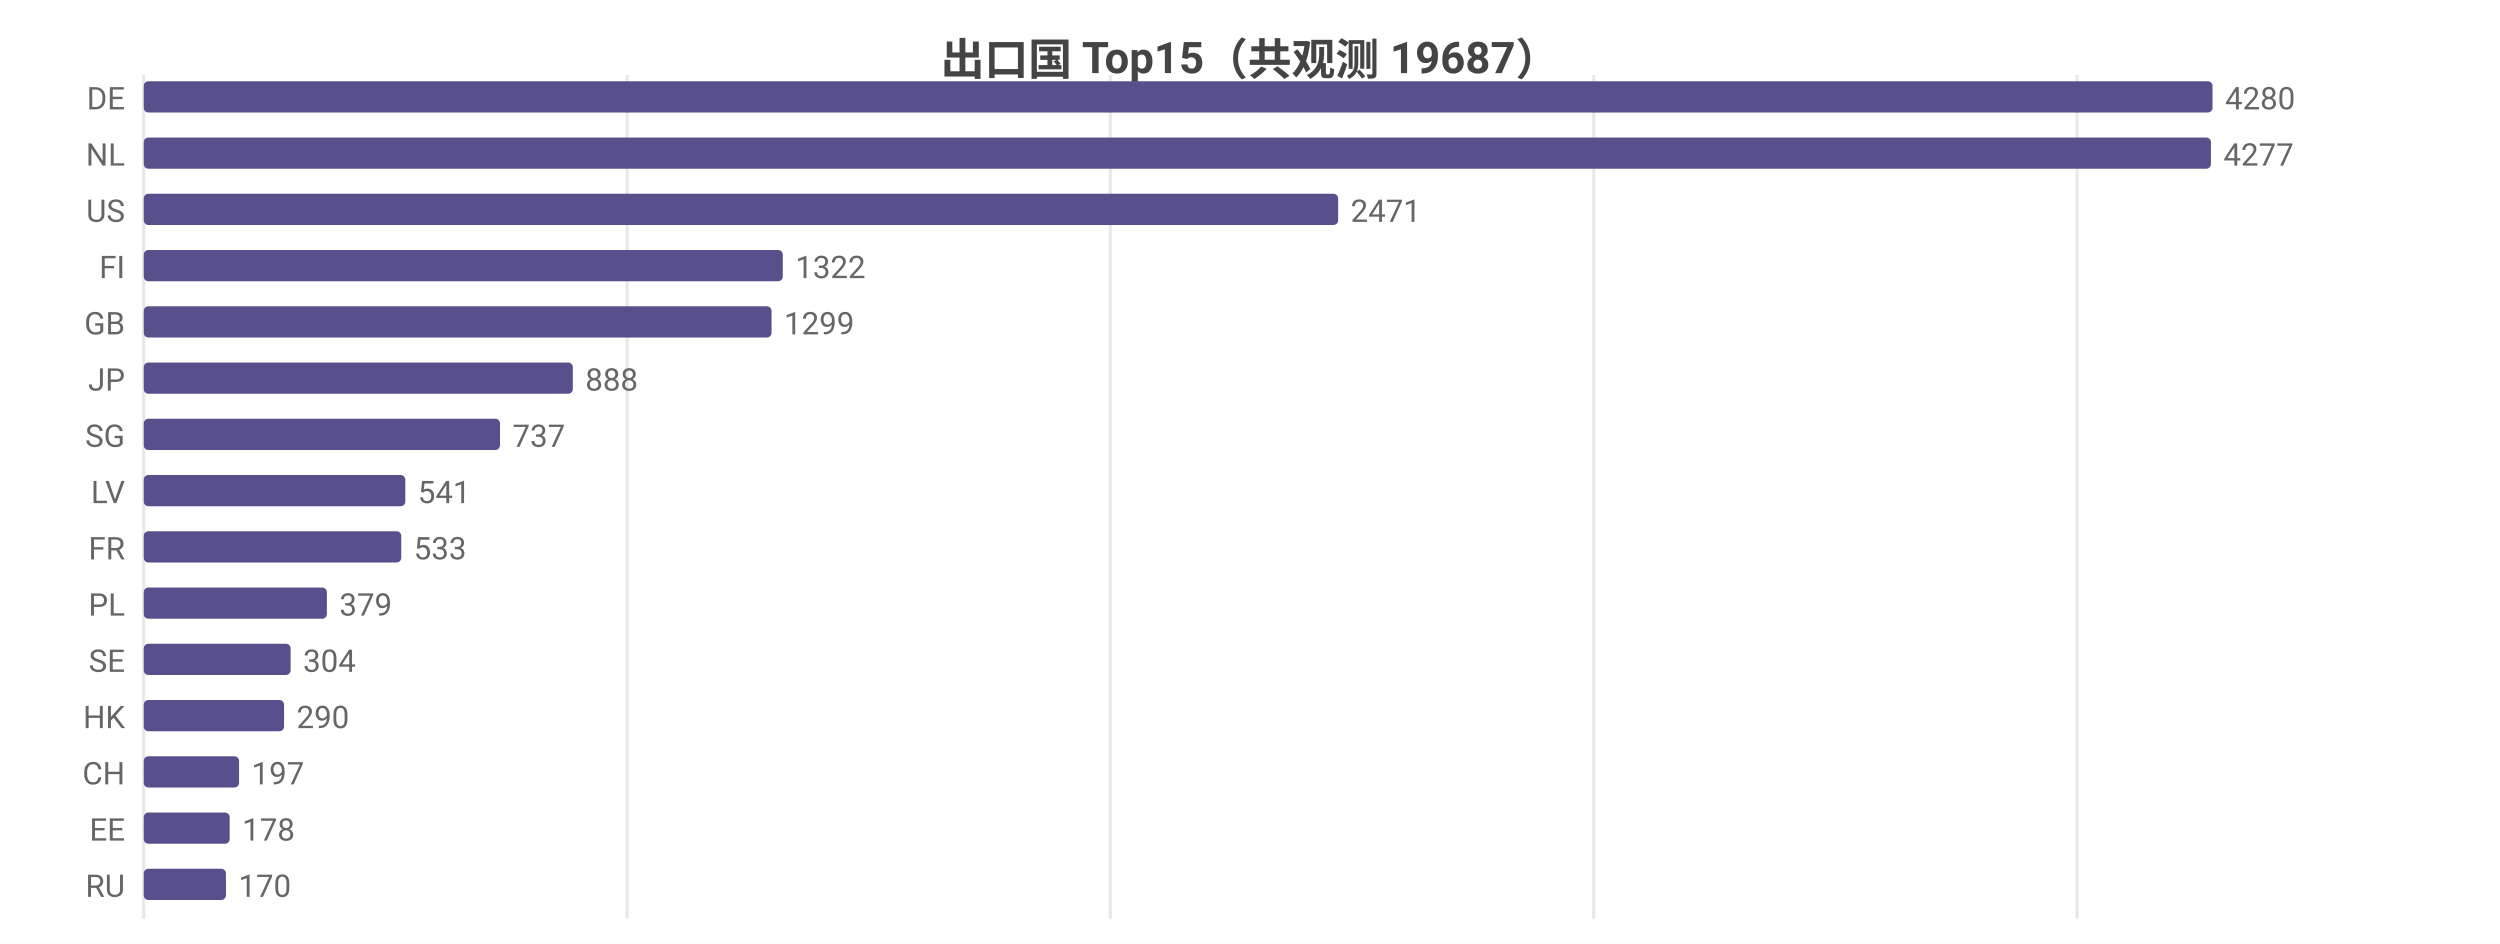
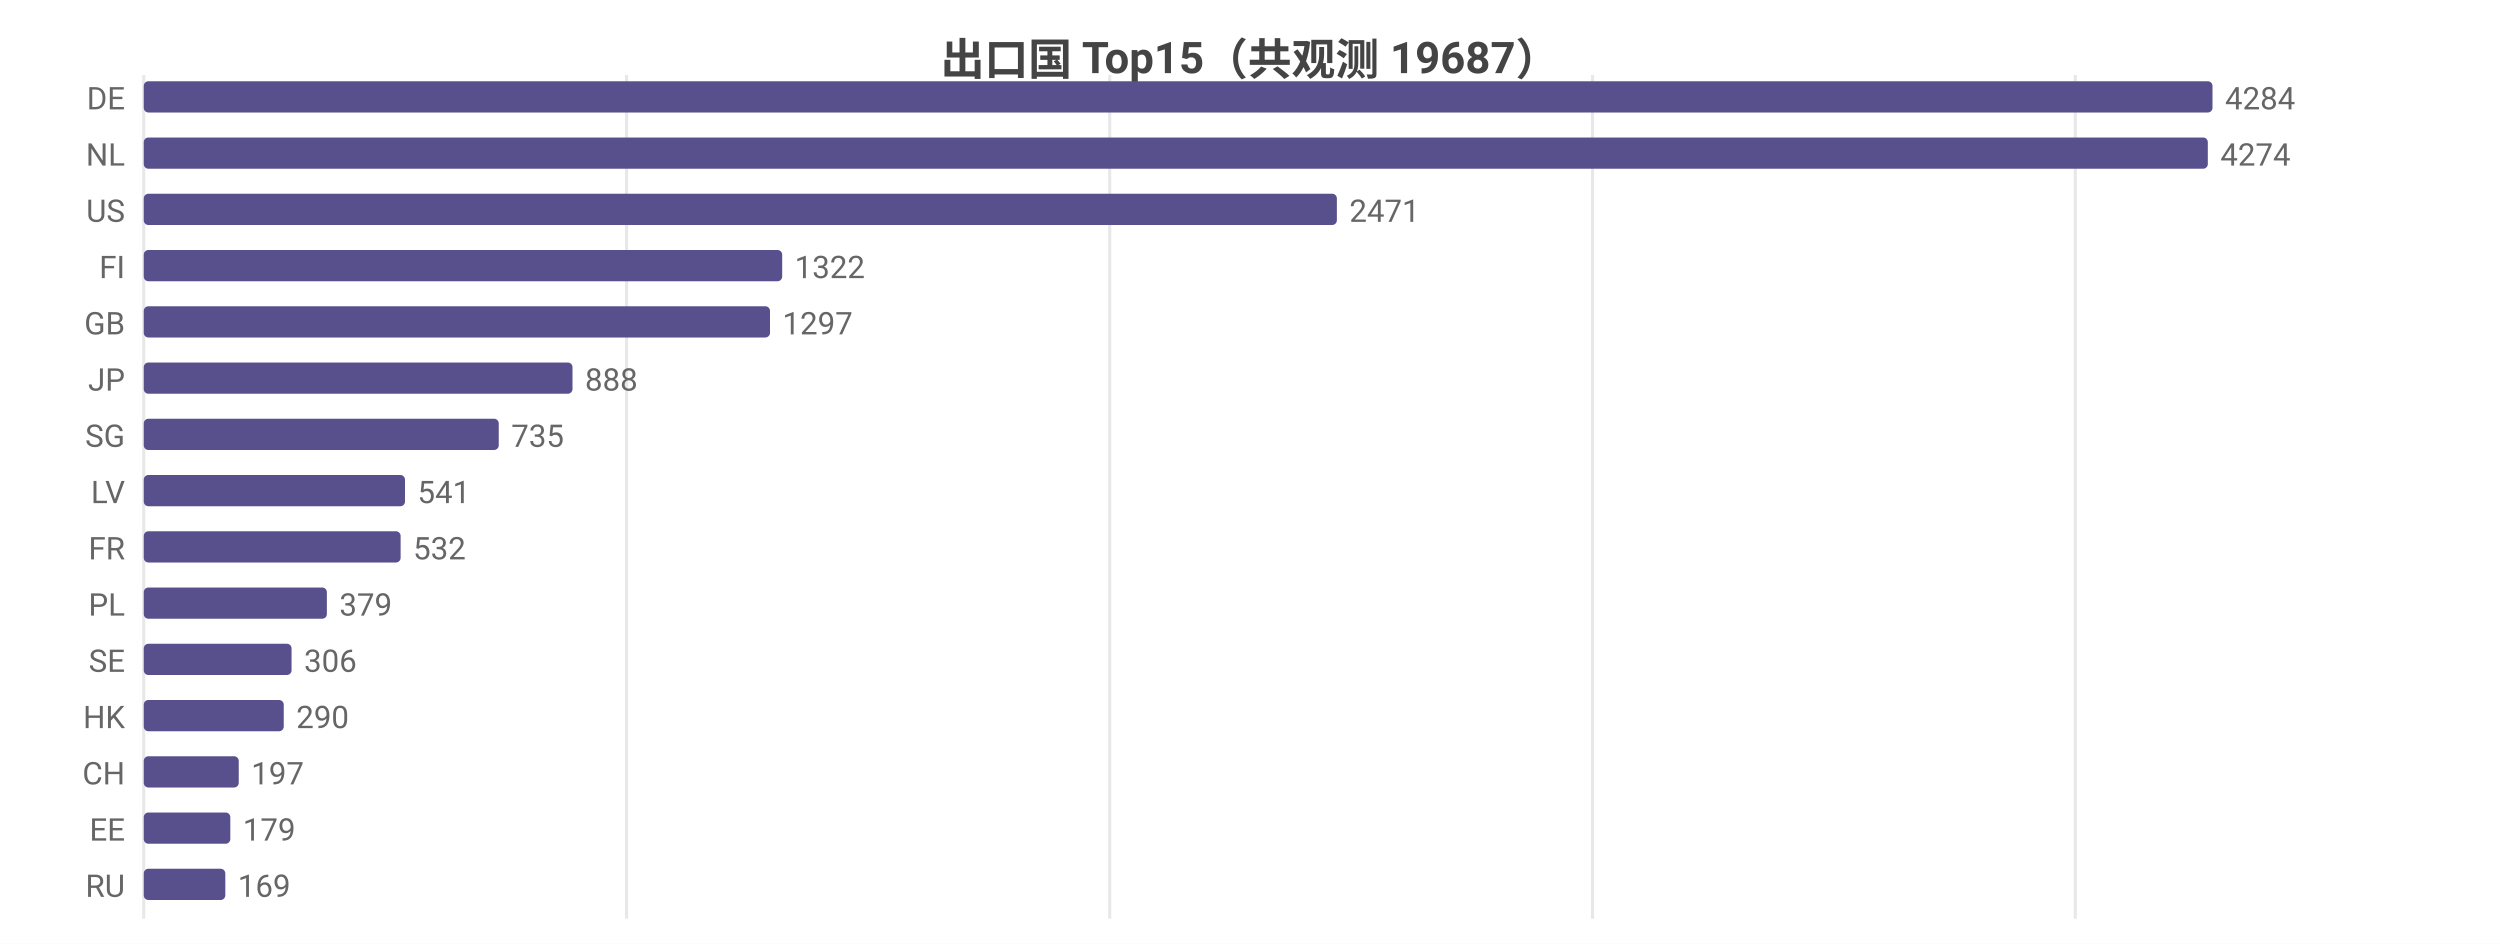
<svg xmlns="http://www.w3.org/2000/svg" width="800" height="302" viewBox="0 0 800 302">
  <rect width="800" height="302" fill="#ffffff" />
  <style>text{font-family:system-ui,-apple-system,'Segoe UI',Roboto,'PingFang SC','Microsoft YaHei','Noto Sans CJK SC',sans-serif}.g{stroke:#e8e8e8;stroke-width:1}.a{stroke:#999;stroke-width:1}.t{font-size:10px;fill:#666}.m{font-size:10px;text-anchor:middle;fill:#666}.e{font-size:10px;text-anchor:end;fill:#666}.l{font-size:11px;fill:#333}.tt{font-size:14px;font-weight:600;text-anchor:middle;fill:#444}.em{font-size:13px;text-anchor:middle;fill:#999}</style>
  <text class="tt" x="400.0" y="24">出口国 Top15（共观测 19687）</text>
  <line class="g" x1="46" y1="24" x2="46" y2="294" />
-   <line class="g" x1="200.7" y1="24" x2="200.7" y2="294" />
-   <line class="g" x1="355.3" y1="24" x2="355.3" y2="294" />
-   <line class="g" x1="510.0" y1="24" x2="510.0" y2="294" />
-   <line class="g" x1="664.7" y1="24" x2="664.7" y2="294" />
+   <line class="g" x1="200.5" y1="24" x2="200.5" y2="294" />
+   <line class="g" x1="355.1" y1="24" x2="355.1" y2="294" />
+   <line class="g" x1="509.6" y1="24" x2="509.6" y2="294" />
+   <line class="g" x1="664.1" y1="24" x2="664.1" y2="294" />
  <text class="e" x="40" y="35">DE</text>
  <rect x="46" y="26" width="662" height="10" fill="#58508d" rx="1.5" />
-   <text class="t" x="712" y="35">4280</text>
+   <text class="t" x="712" y="35">4284</text>
  <text class="e" x="40" y="53">NL</text>
-   <rect x="46" y="44" width="661.5" height="10" fill="#58508d" rx="1.5" />
-   <text class="t" x="711.5" y="53">4277</text>
+   <rect x="46" y="44" width="660.5" height="10" fill="#58508d" rx="1.5" />
+   <text class="t" x="710.5" y="53">4274</text>
  <text class="e" x="40" y="71">US</text>
-   <rect x="46" y="62" width="382.2" height="10" fill="#58508d" rx="1.5" />
-   <text class="t" x="432.2" y="71">2471</text>
+   <rect x="46" y="62" width="381.8" height="10" fill="#58508d" rx="1.5" />
+   <text class="t" x="431.8" y="71">2471</text>
  <text class="e" x="40" y="89">FI</text>
-   <rect x="46" y="80" width="204.5" height="10" fill="#58508d" rx="1.5" />
-   <text class="t" x="254.5" y="89">1322</text>
+   <rect x="46" y="80" width="204.3" height="10" fill="#58508d" rx="1.5" />
+   <text class="t" x="254.3" y="89">1322</text>
  <text class="e" x="40" y="107">GB</text>
-   <rect x="46" y="98" width="200.9" height="10" fill="#58508d" rx="1.5" />
-   <text class="t" x="250.9" y="107">1299</text>
+   <rect x="46" y="98" width="200.4" height="10" fill="#58508d" rx="1.5" />
+   <text class="t" x="250.4" y="107">1297</text>
  <text class="e" x="40" y="125">JP</text>
-   <rect x="46" y="116" width="137.3" height="10" fill="#58508d" rx="1.5" />
-   <text class="t" x="187.3" y="125">888</text>
+   <rect x="46" y="116" width="137.2" height="10" fill="#58508d" rx="1.5" />
+   <text class="t" x="187.2" y="125">888</text>
  <text class="e" x="40" y="143">SG</text>
-   <rect x="46" y="134" width="114.0" height="10" fill="#58508d" rx="1.5" />
-   <text class="t" x="164.0" y="143">737</text>
+   <rect x="46" y="134" width="113.6" height="10" fill="#58508d" rx="1.5" />
+   <text class="t" x="163.6" y="143">735</text>
  <text class="e" x="40" y="161">LV</text>
-   <rect x="46" y="152" width="83.7" height="10" fill="#58508d" rx="1.5" />
-   <text class="t" x="133.7" y="161">541</text>
+   <rect x="46" y="152" width="83.6" height="10" fill="#58508d" rx="1.5" />
+   <text class="t" x="133.6" y="161">541</text>
  <text class="e" x="40" y="179">FR</text>
-   <rect x="46" y="170" width="82.4" height="10" fill="#58508d" rx="1.5" />
-   <text class="t" x="132.4" y="179">533</text>
+   <rect x="46" y="170" width="82.2" height="10" fill="#58508d" rx="1.5" />
+   <text class="t" x="132.2" y="179">532</text>
  <text class="e" x="40" y="197">PL</text>
  <rect x="46" y="188" width="58.6" height="10" fill="#58508d" rx="1.5" />
  <text class="t" x="108.6" y="197">379</text>
  <text class="e" x="40" y="215">SE</text>
-   <rect x="46" y="206" width="47.0" height="10" fill="#58508d" rx="1.5" />
-   <text class="t" x="97.0" y="215">304</text>
+   <rect x="46" y="206" width="47.3" height="10" fill="#58508d" rx="1.5" />
+   <text class="t" x="97.3" y="215">306</text>
  <text class="e" x="40" y="233">HK</text>
-   <rect x="46" y="224" width="44.9" height="10" fill="#58508d" rx="1.5" />
-   <text class="t" x="94.9" y="233">290</text>
+   <rect x="46" y="224" width="44.8" height="10" fill="#58508d" rx="1.5" />
+   <text class="t" x="94.8" y="233">290</text>
  <text class="e" x="40" y="251">CH</text>
-   <rect x="46" y="242" width="30.5" height="10" fill="#58508d" rx="1.5" />
-   <text class="t" x="80.5" y="251">197</text>
+   <rect x="46" y="242" width="30.4" height="10" fill="#58508d" rx="1.5" />
+   <text class="t" x="80.4" y="251">197</text>
  <text class="e" x="40" y="269">EE</text>
-   <rect x="46" y="260" width="27.5" height="10" fill="#58508d" rx="1.5" />
-   <text class="t" x="77.5" y="269">178</text>
+   <rect x="46" y="260" width="27.7" height="10" fill="#58508d" rx="1.5" />
+   <text class="t" x="77.7" y="269">179</text>
  <text class="e" x="40" y="287">RU</text>
-   <rect x="46" y="278" width="26.3" height="10" fill="#58508d" rx="1.5" />
-   <text class="t" x="76.3" y="287">170</text>
+   <rect x="46" y="278" width="26.1" height="10" fill="#58508d" rx="1.5" />
+   <text class="t" x="76.1" y="287">169</text>
</svg>
